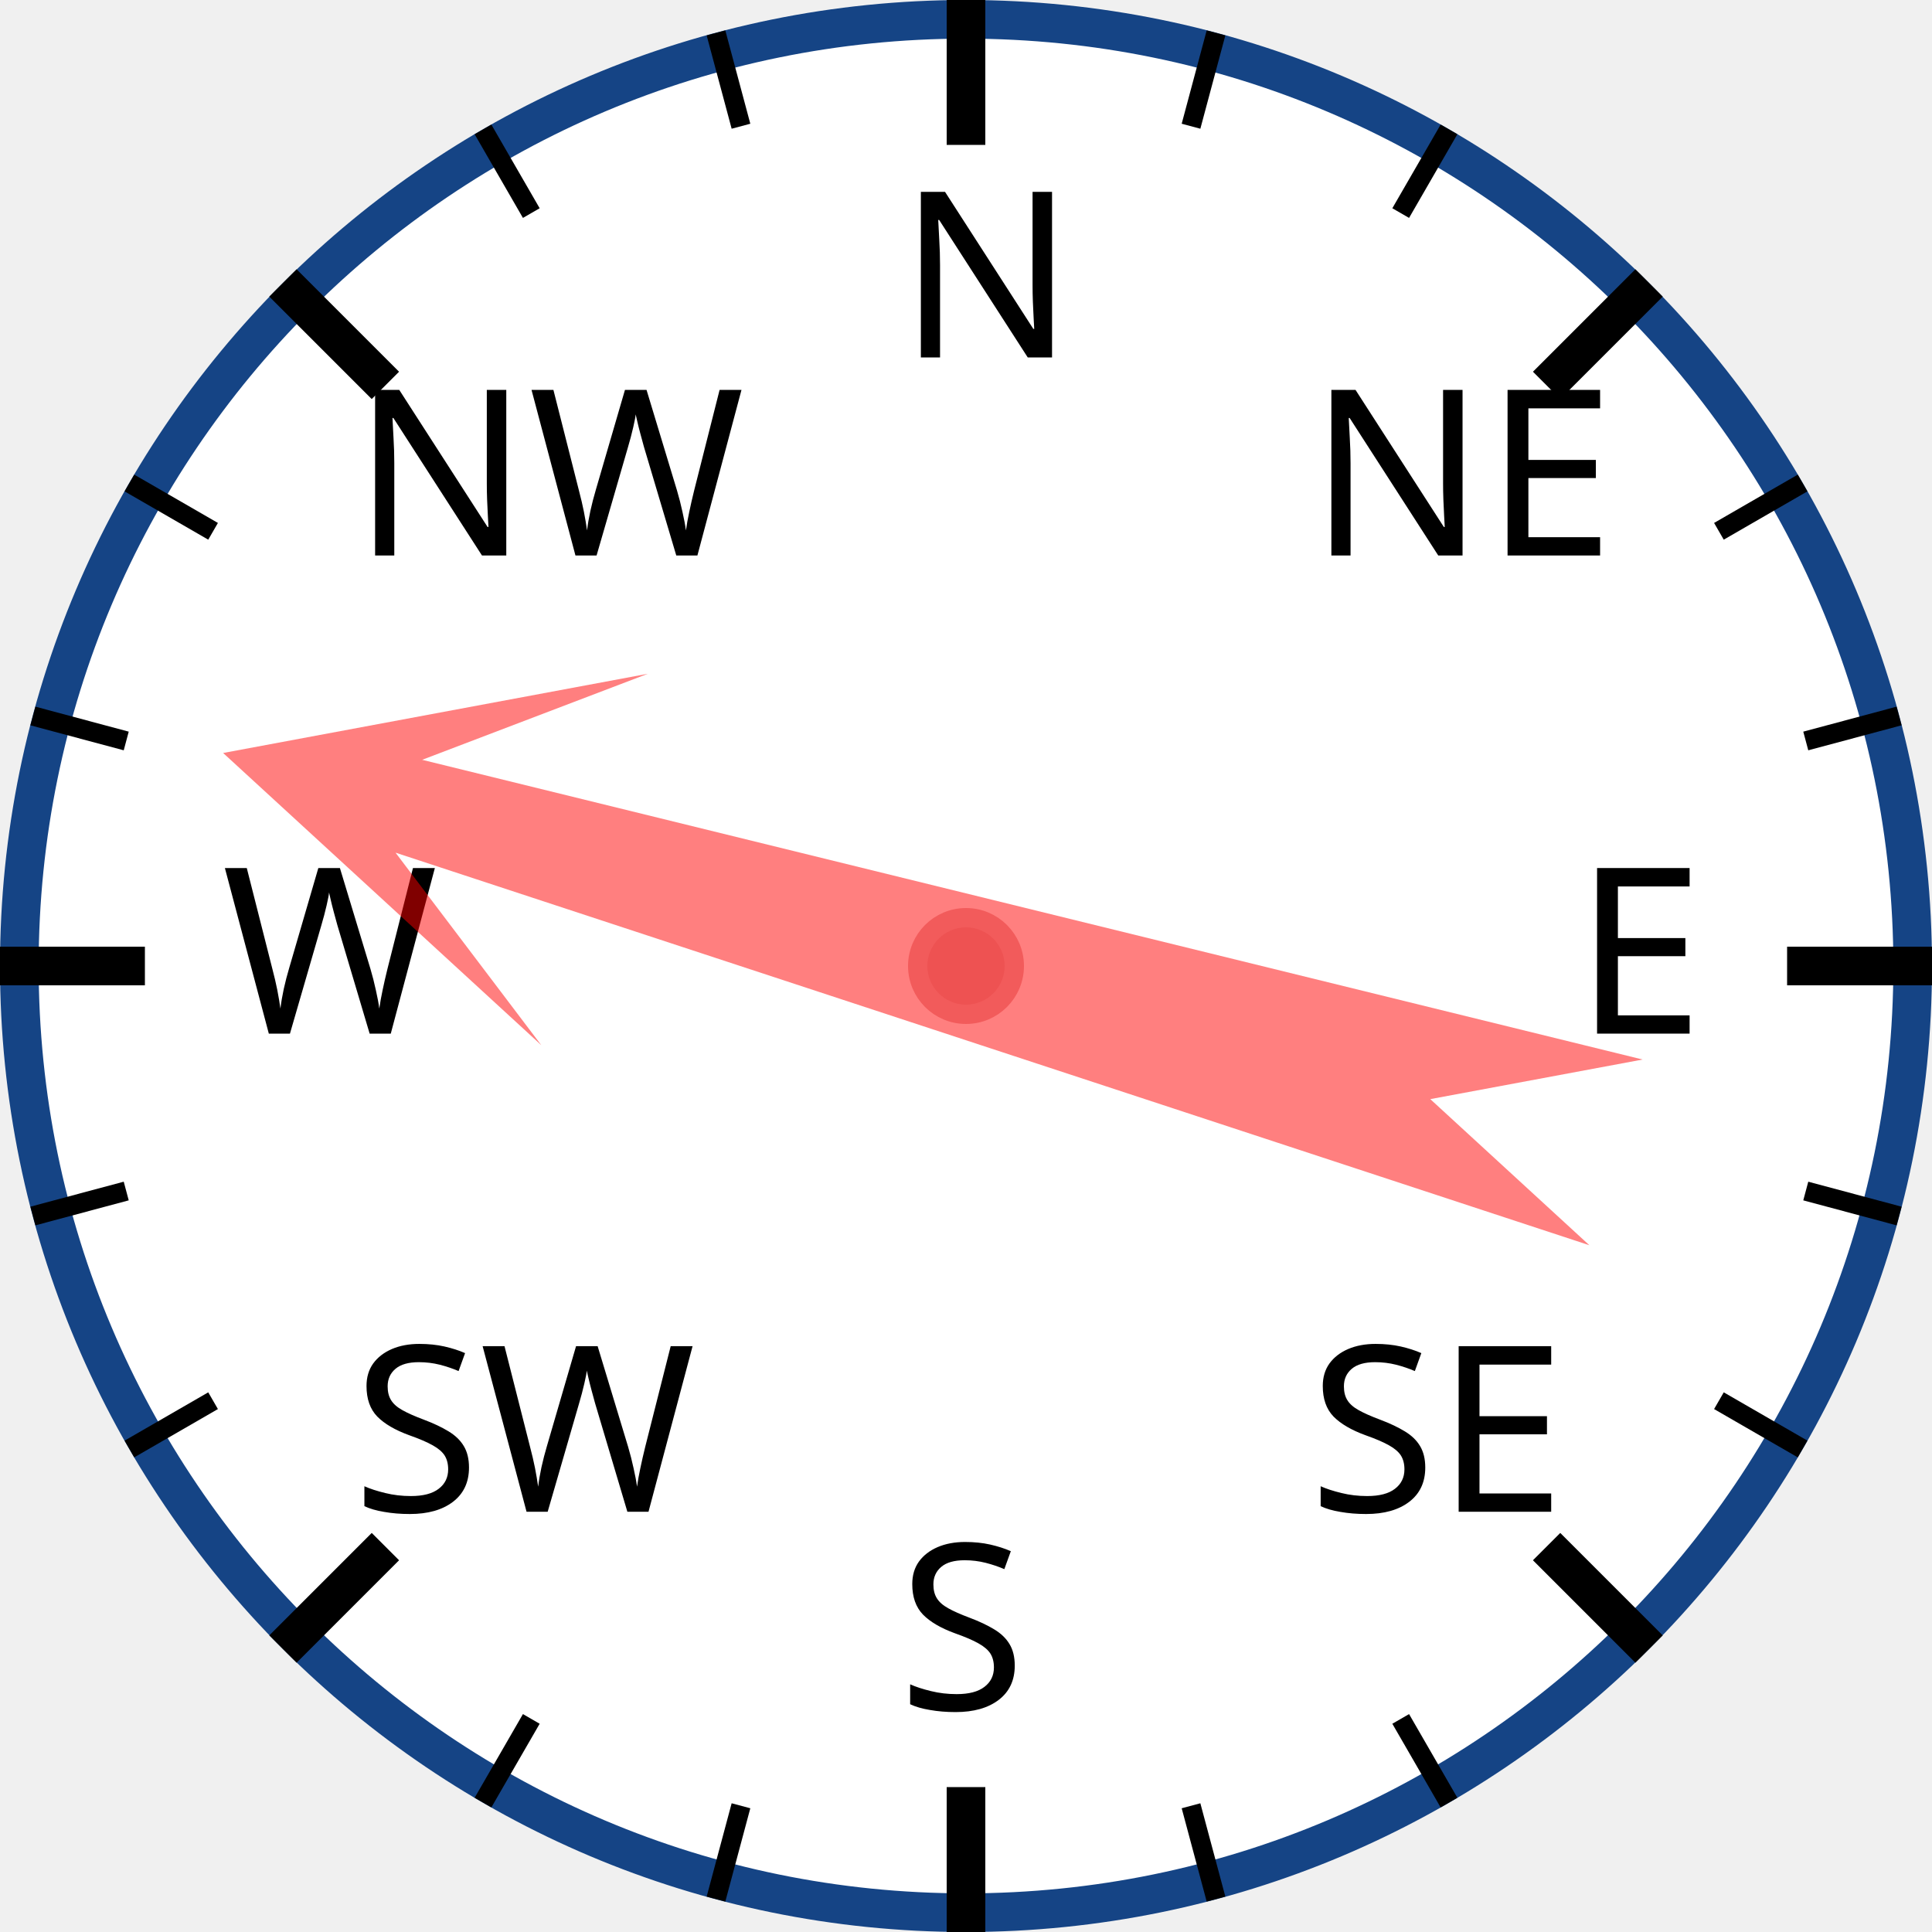
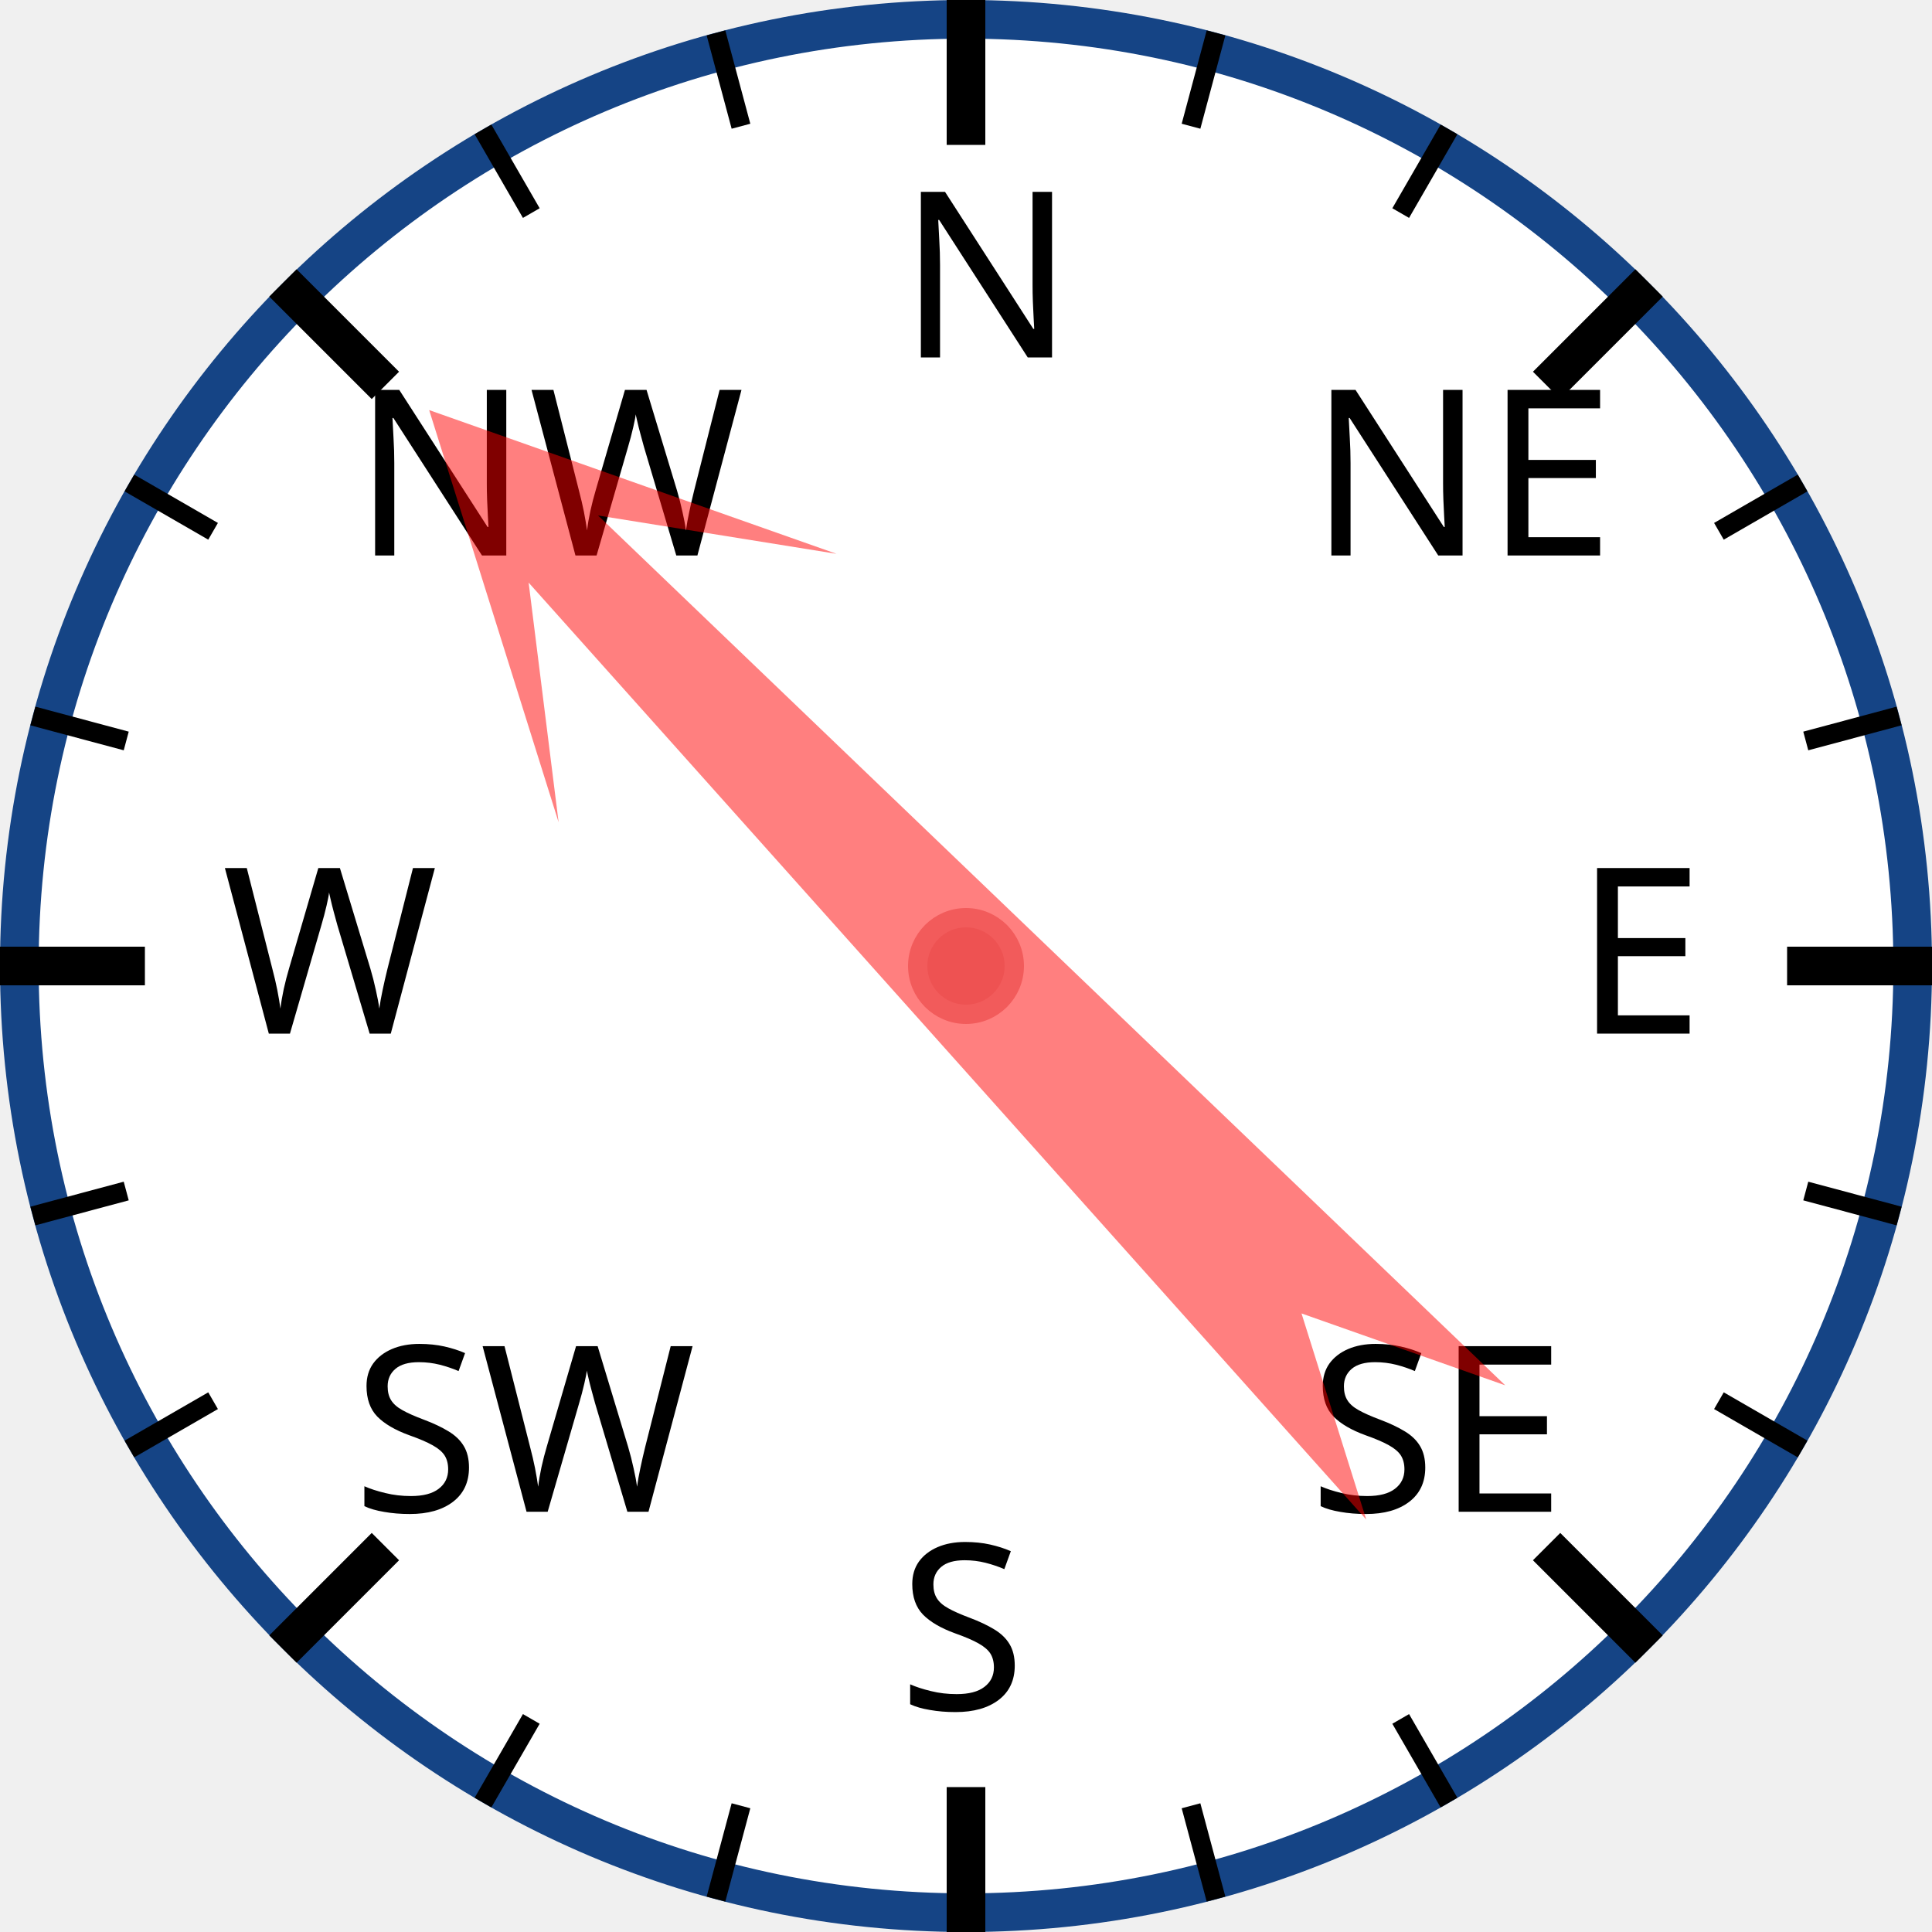
<svg xmlns="http://www.w3.org/2000/svg" width="120px" height="120px" viewBox="0 0 200 200">
  <circle cx="100" cy="100" r="98" style="fill: white; stroke: #154485; stroke-width: 4;" />
  <text x="93.0" y="37.0" style="font-family: sans-serif; font-size: 18pt;">N</text>
  <line x1="100.0" y1="0.0" x2="100.0" y2="15.0" style="stroke: black; stroke-width: 4;" />
  <line x1="74.118" y1="3.407" x2="76.706" y2="13.067" style="stroke: black; stroke-width: 2;" />
  <line x1="50" y1="13.397" x2="55" y2="22.058" style="stroke: black; stroke-width: 2;" />
  <text x="36.503" y="57.503" style="font-family: sans-serif; font-size: 18pt;">NW</text>
  <line x1="29.289" y1="29.289" x2="39.896" y2="39.896" style="stroke: black; stroke-width: 4;" />
  <line x1="13.397" y1="50" x2="22.058" y2="55" style="stroke: black; stroke-width: 2;" />
  <line x1="3.407" y1="74.118" x2="13.067" y2="76.706" style="stroke: black; stroke-width: 2;" />
  <text x="23.0" y="107.0" style="font-family: sans-serif; font-size: 18pt;">W</text>
  <line x1="0.0" y1="100.0" x2="15.0" y2="100.0" style="stroke: black; stroke-width: 4;" />
  <line x1="3.407" y1="125.882" x2="13.067" y2="123.294" style="stroke: black; stroke-width: 2;" />
  <line x1="13.397" y1="150" x2="22.058" y2="145" style="stroke: black; stroke-width: 2;" />
  <text x="36.503" y="156.497" style="font-family: sans-serif; font-size: 18pt;">SW</text>
  <line x1="29.289" y1="170.711" x2="39.896" y2="160.104" style="stroke: black; stroke-width: 4;" />
  <line x1="50" y1="186.603" x2="55" y2="177.942" style="stroke: black; stroke-width: 2;" />
  <line x1="74.118" y1="196.593" x2="76.706" y2="186.933" style="stroke: black; stroke-width: 2;" />
  <text x="93" y="177.0" style="font-family: sans-serif; font-size: 18pt;">S</text>
  <line x1="100" y1="200.0" x2="100" y2="185.0" style="stroke: black; stroke-width: 4;" />
  <line x1="125.882" y1="196.593" x2="123.294" y2="186.933" style="stroke: black; stroke-width: 2;" />
  <line x1="150.0" y1="186.603" x2="145.0" y2="177.942" style="stroke: black; stroke-width: 2;" />
  <text x="135.497" y="156.497" style="font-family: sans-serif; font-size: 18pt;">SE</text>
  <line x1="170.711" y1="170.711" x2="160.104" y2="160.104" style="stroke: black; stroke-width: 4;" />
  <line x1="186.603" y1="150" x2="177.942" y2="145" style="stroke: black; stroke-width: 2;" />
  <line x1="196.593" y1="125.882" x2="186.933" y2="123.294" style="stroke: black; stroke-width: 2;" />
  <text x="163.0" y="107" style="font-family: sans-serif; font-size: 18pt;">E</text>
  <line x1="200.0" y1="100" x2="185.0" y2="100" style="stroke: black; stroke-width: 4;" />
  <line x1="196.593" y1="74.118" x2="186.933" y2="76.706" style="stroke: black; stroke-width: 2;" />
  <line x1="186.603" y1="50" x2="177.942" y2="55" style="stroke: black; stroke-width: 2;" />
  <text x="135.497" y="57.503" style="font-family: sans-serif; font-size: 18pt;">NE</text>
  <line x1="170.711" y1="29.289" x2="160.104" y2="39.896" style="stroke: black; stroke-width: 4;" />
  <line x1="150" y1="13.397" x2="145" y2="22.058" style="stroke: black; stroke-width: 2;" />
  <line x1="125.882" y1="3.407" x2="123.294" y2="13.067" style="stroke: black; stroke-width: 2;" />
-   <polygon points="100 20 120 60 105 40 110 170 100 150 90 170 95 40 80 60" style="fill: red; fill-opacity: 0.5;" transform="rotate(286,100,100)" />
+   <polygon points="100 20 120 60 105 40 110 170 100 150 90 170 95 40 80 60" style="fill: red; fill-opacity: 0.5;" transform="rotate(316,100,100)" />
  <circle cx="100" cy="100" r="5" style="fill: #EE5252; stroke: #F25B5B; stroke-width: 2;" />
</svg>
